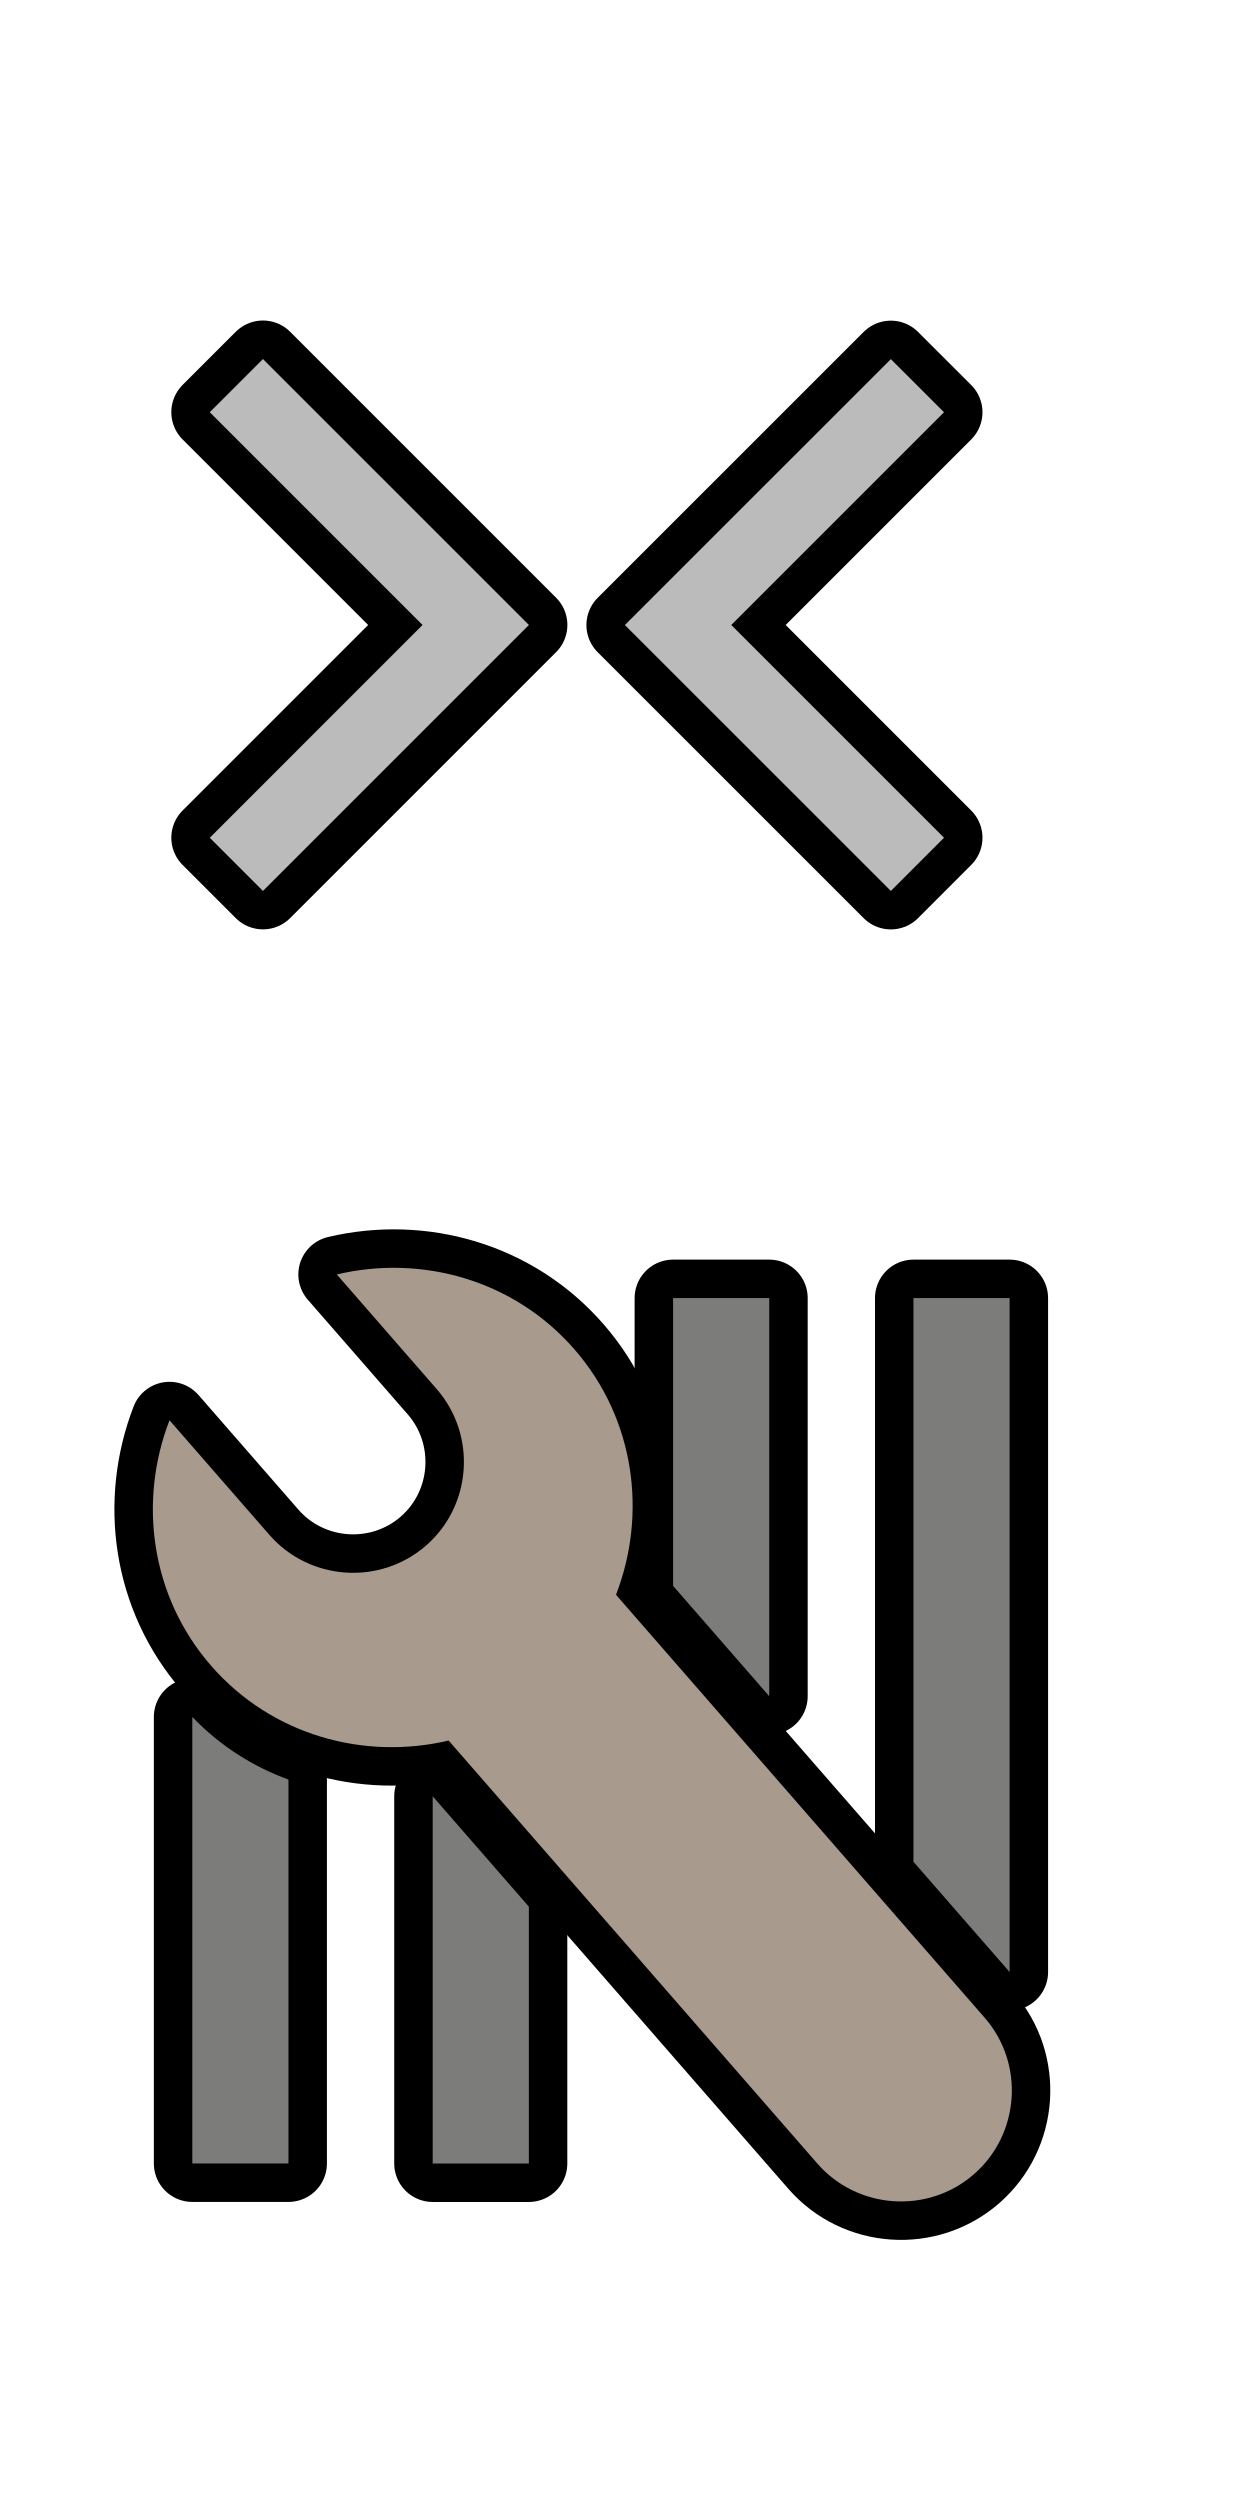
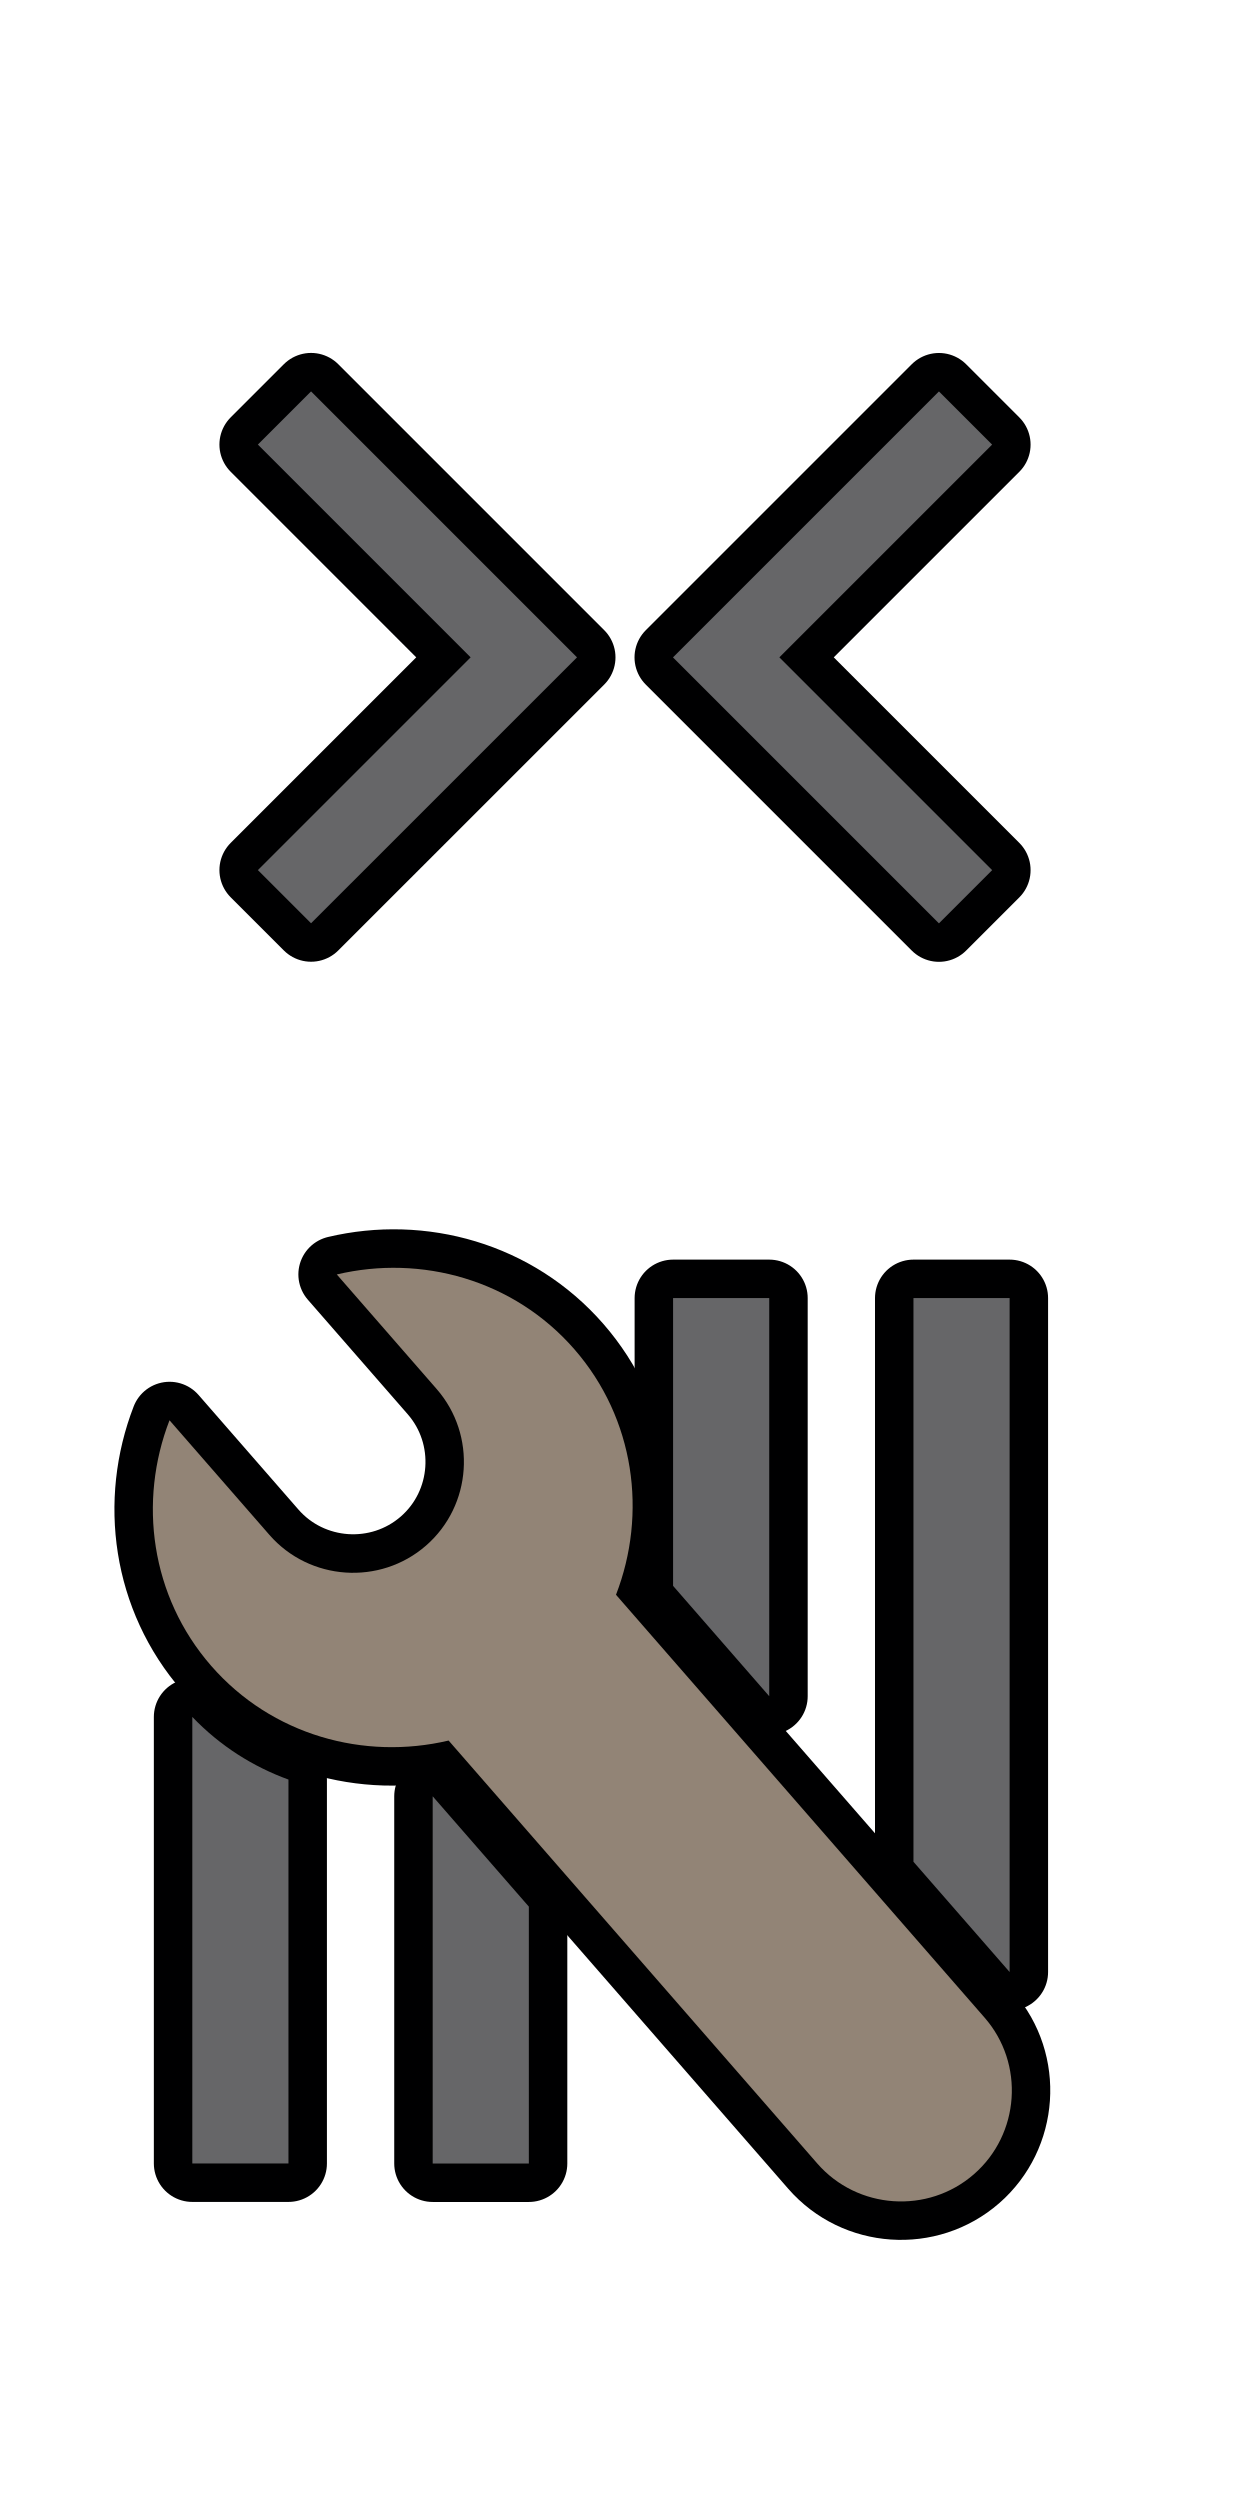
<svg xmlns="http://www.w3.org/2000/svg" width="26" height="52" version="1.1" id="svg16">
  <defs id="defs20" />
-   <g transform="matrix(-0.5112,0.44559,-0.50559,-0.58003,28.90868,44.82844)" id="g4" style="fill:#a89a8c;stroke:#000001;stroke-width:2.215;stroke-linejoin:round;stroke-miterlimit:4;stroke-dasharray:none;stroke-opacity:1">
-     <path transform="matrix(-1.4588,0,0,1.2857,27.506,3.1429)" d="M 12,3 C 10.716,3 9.666,4.05 9.666,5.334 v 11.797 c -1.613,0.85 -2.731,2.524 -2.731,4.465 0,1.942 1.118,3.617 2.732,4.467 V 22.867 c 0,-1.284 1.05,-2.334 2.334,-2.334 1.284,0 2.332,1.05 2.332,2.334 v 3.196 c 1.614,-0.849 2.732,-2.525 2.732,-4.467 0,-1.942 -1.118,-3.617 -2.732,-4.467 V 5.334 C 14.334,4.05 13.284,3 12,3 Z" id="path2" style="color:#000001;fill:#a89a8c;stroke:#000001;stroke-width:1.617;stroke-linejoin:round;stroke-miterlimit:4;stroke-dasharray:none;stroke-opacity:1" />
+   <g style="fill:none;stroke:#000001;stroke-opacity:1" id="g1614">
+     <path d="m 20.257,45.224 c -0.957,0.834 -2.423,0.734 -3.258,-0.223 L 9.331,36.203 C 7.576,36.618 5.654,36.096 4.393,34.649 3.13,33.2 2.875,31.224 3.527,29.541 l 2.077,2.383 c 0.834,0.957 2.3,1.058 3.258,0.223 0.957,-0.834 1.056,-2.299 0.222,-3.256 L 7.006,26.508 c 1.756,-0.416 3.679,0.107 4.941,1.555 1.263,1.449 1.517,3.425 0.866,5.107 l 7.667,8.796 c 0.834,0.957 0.734,2.423 -0.223,3.258 z" id="path2" style="color:#000001;fill:none;stroke:#000001;stroke-width:1.6;stroke-linejoin:round;stroke-miterlimit:4;stroke-dasharray:none;stroke-opacity:1" />
+     <path d="m 9,37.363 v 7.638 h 2 v -5.343 z" id="path6" style="fill:none;stroke:#000001;stroke-width:1.6;stroke-linejoin:round;stroke-miterlimit:4;stroke-dasharray:none;stroke-opacity:1" />
+     <path d="m 14,27 v 5.986 l 2,2.295 v -8.281 z" id="path8" style="fill:none;stroke:#000001;stroke-width:1.6;stroke-linejoin:round;stroke-miterlimit:4;stroke-dasharray:none;stroke-opacity:1" />
+     <path d="m 19,27 v 11.725 l 2,2.293 V 27 Z" id="path10" style="fill:none;stroke:#000001;stroke-width:1.6;stroke-linejoin:round;stroke-miterlimit:4;stroke-dasharray:none;stroke-opacity:1" />
+     <path d="m 4,35.713 v 9.287 h 2 v -7.985 c -0.738,-0.269 -1.421,-0.698 -2,-1.303 z" id="path12" style="fill:none;stroke:#000001;stroke-width:1.6;stroke-linejoin:round;stroke-miterlimit:4;stroke-dasharray:none;stroke-opacity:1" />
+     <path d="M 5.364,18.098 9.789,13.673 5.364,9.247 6.47,8.141 12.002,13.673 6.47,19.204 Z" id="path2-9" style="fill:none;stroke:#000001;stroke-width:1.6;stroke-linejoin:round;stroke-opacity:1" />
+     <path d="m 20.636,18.098 -4.425,-4.425 4.425,-4.425 -1.106,-1.106 -5.532,5.532 5.532,5.532 1.106,-1.106 z" id="path4" style="fill:none;stroke:#000001;stroke-width:1.6;stroke-linejoin:round;stroke-opacity:1" />
  </g>
-   <g transform="translate(2,26)" id="g14" style="fill:#7c7c7a;stroke:#000001;stroke-width:1.6;stroke-linejoin:round;stroke-miterlimit:4;stroke-dasharray:none;stroke-opacity:1">
-     <path d="m 7,11.363 v 7.638 h 2 v -5.343 z" id="path6" style="stroke:#000001;stroke-width:1.6;stroke-linejoin:round;stroke-miterlimit:4;stroke-dasharray:none;stroke-opacity:1" />
-     <path d="m 12,1 v 5.986 l 2,2.295 V 1 Z" id="path8" style="stroke:#000001;stroke-width:1.6;stroke-linejoin:round;stroke-miterlimit:4;stroke-dasharray:none;stroke-opacity:1" />
-     <path d="M 17,1 V 12.725 l 2,2.293 V 1 Z" id="path10" style="stroke:#000001;stroke-width:1.6;stroke-linejoin:round;stroke-miterlimit:4;stroke-dasharray:none;stroke-opacity:1" />
-     <path d="m 2,9.713 v 9.287 h 2 v -7.985 c -0.738,-0.269 -1.421,-0.698 -2,-1.303 z" id="path12" style="stroke:#000001;stroke-width:1.6;stroke-linejoin:round;stroke-miterlimit:4;stroke-dasharray:none;stroke-opacity:1" />
+   <g transform="matrix(-0.5112,0.44559,-0.50559,-0.58003,28.90868,44.82844)" id="g4-1" style="fill:#928476;stroke-width:1.011;fill-opacity:1">
+     <path transform="matrix(-1.4588,0,0,1.2857,27.506,3.1429)" d="M 12,3 C 10.716,3 9.666,4.05 9.666,5.334 v 11.797 c -1.613,0.85 -2.731,2.524 -2.731,4.465 0,1.942 1.118,3.617 2.732,4.467 V 22.867 c 0,-1.284 1.05,-2.334 2.334,-2.334 1.284,0 2.332,1.05 2.332,2.334 v 3.196 c 1.614,-0.849 2.732,-2.525 2.732,-4.467 0,-1.942 -1.118,-3.617 -2.732,-4.467 V 5.334 C 14.334,4.05 13.284,3 12,3 Z" id="path2-2" style="color:#000001;fill:#928476;fill-opacity:1" />
  </g>
-   <g transform="translate(2,26)" id="g14-3" style="fill:#7c7c7a">
-     <path d="m 7,11.363 v 7.638 h 2 v -5.343 z" id="path6-5" />
-     <path d="m 12,1 v 5.986 l 2,2.295 V 1 Z" id="path8-6" />
-     <path d="M 17,1 V 12.725 l 2,2.293 V 1 Z" id="path10-2" />
-     <path d="m 2,9.713 v 9.287 h 2 v -7.985 c -0.738,-0.269 -1.421,-0.698 -2,-1.303 z" id="path12-9" />
-   </g>
-   <g transform="matrix(-0.5112,0.44559,-0.50559,-0.58003,28.90868,44.82844)" id="g4-1" style="fill:#a89a8c;stroke-width:1.011">
-     <path transform="matrix(-1.4588,0,0,1.2857,27.506,3.1429)" d="M 12,3 C 10.716,3 9.666,4.05 9.666,5.334 v 11.797 c -1.613,0.85 -2.731,2.524 -2.731,4.465 0,1.942 1.118,3.617 2.732,4.467 V 22.867 c 0,-1.284 1.05,-2.334 2.334,-2.334 1.284,0 2.332,1.05 2.332,2.334 v 3.196 c 1.614,-0.849 2.732,-2.525 2.732,-4.467 0,-1.942 -1.118,-3.617 -2.732,-4.467 V 5.334 C 14.334,4.05 13.284,3 12,3 Z" id="path2-2" style="color:#000001;fill:#a89a8c" />
-   </g>
-   <g id="g970" transform="rotate(-90,-3.000436,26.0001)">
-     <path id="path2-7" d="M 14.425,48.636 10,44.211 5.575,48.636 4.468,47.53 l 5.531,-5.532 5.531,5.532 z" style="fill:none;stroke:#000001;stroke-width:1.6;stroke-linejoin:round" />
-     <path id="path4-0" d="m 14.425,33.364 -4.425,4.425 -4.425,-4.425 -1.106,1.106 5.532,5.532 5.532,-5.532 -1.106,-1.106 z" style="fill:none;stroke:#000001;stroke-width:1.6;stroke-linejoin:round" />
-     <path id="path6-9" d="M 14.425,48.636 10,44.211 5.575,48.636 4.468,47.53 l 5.531,-5.532 5.531,5.532 z" style="fill:#bbbbbb;stroke-width:0.94" />
-     <path id="path8-3" d="M 14.425,33.364 10,37.789 5.574,33.364 l -1.106,1.106 5.532,5.532 5.532,-5.532 -1.106,-1.106 z" style="fill:#bbbbbb;stroke-width:0.94" />
+   <g id="g912">
+     <path d="m 9,37.363 v 7.638 h 2 v -5.343 z" id="path6-5" style="fill:#666668;fill-opacity:1" />
+     <path d="m 14,27 v 5.986 l 2,2.295 v -8.281 z" id="path8-6" style="fill:#666668;fill-opacity:1" />
+     <path d="m 19,27 v 11.725 l 2,2.293 V 27 Z" id="path10-2" style="fill:#666668;fill-opacity:1" />
+     <path d="m 4,35.713 v 9.287 h 2 v -7.985 c -0.738,-0.269 -1.421,-0.698 -2,-1.303 z" id="path12-9" style="fill:#666668;fill-opacity:1" />
+     <path d="M 5.364,18.098 9.789,13.673 5.364,9.247 6.47,8.141 12.002,13.673 6.47,19.204 Z" id="path6-1" style="fill:#666668;fill-opacity:1;stroke-width:0.94" />
+     <path d="m 20.636,18.098 -4.425,-4.425 4.425,-4.425 -1.106,-1.106 -5.532,5.532 5.532,5.532 1.106,-1.106 z" id="path8-2" style="fill:#666668;fill-opacity:1;stroke-width:0.94" />
  </g>
</svg>
